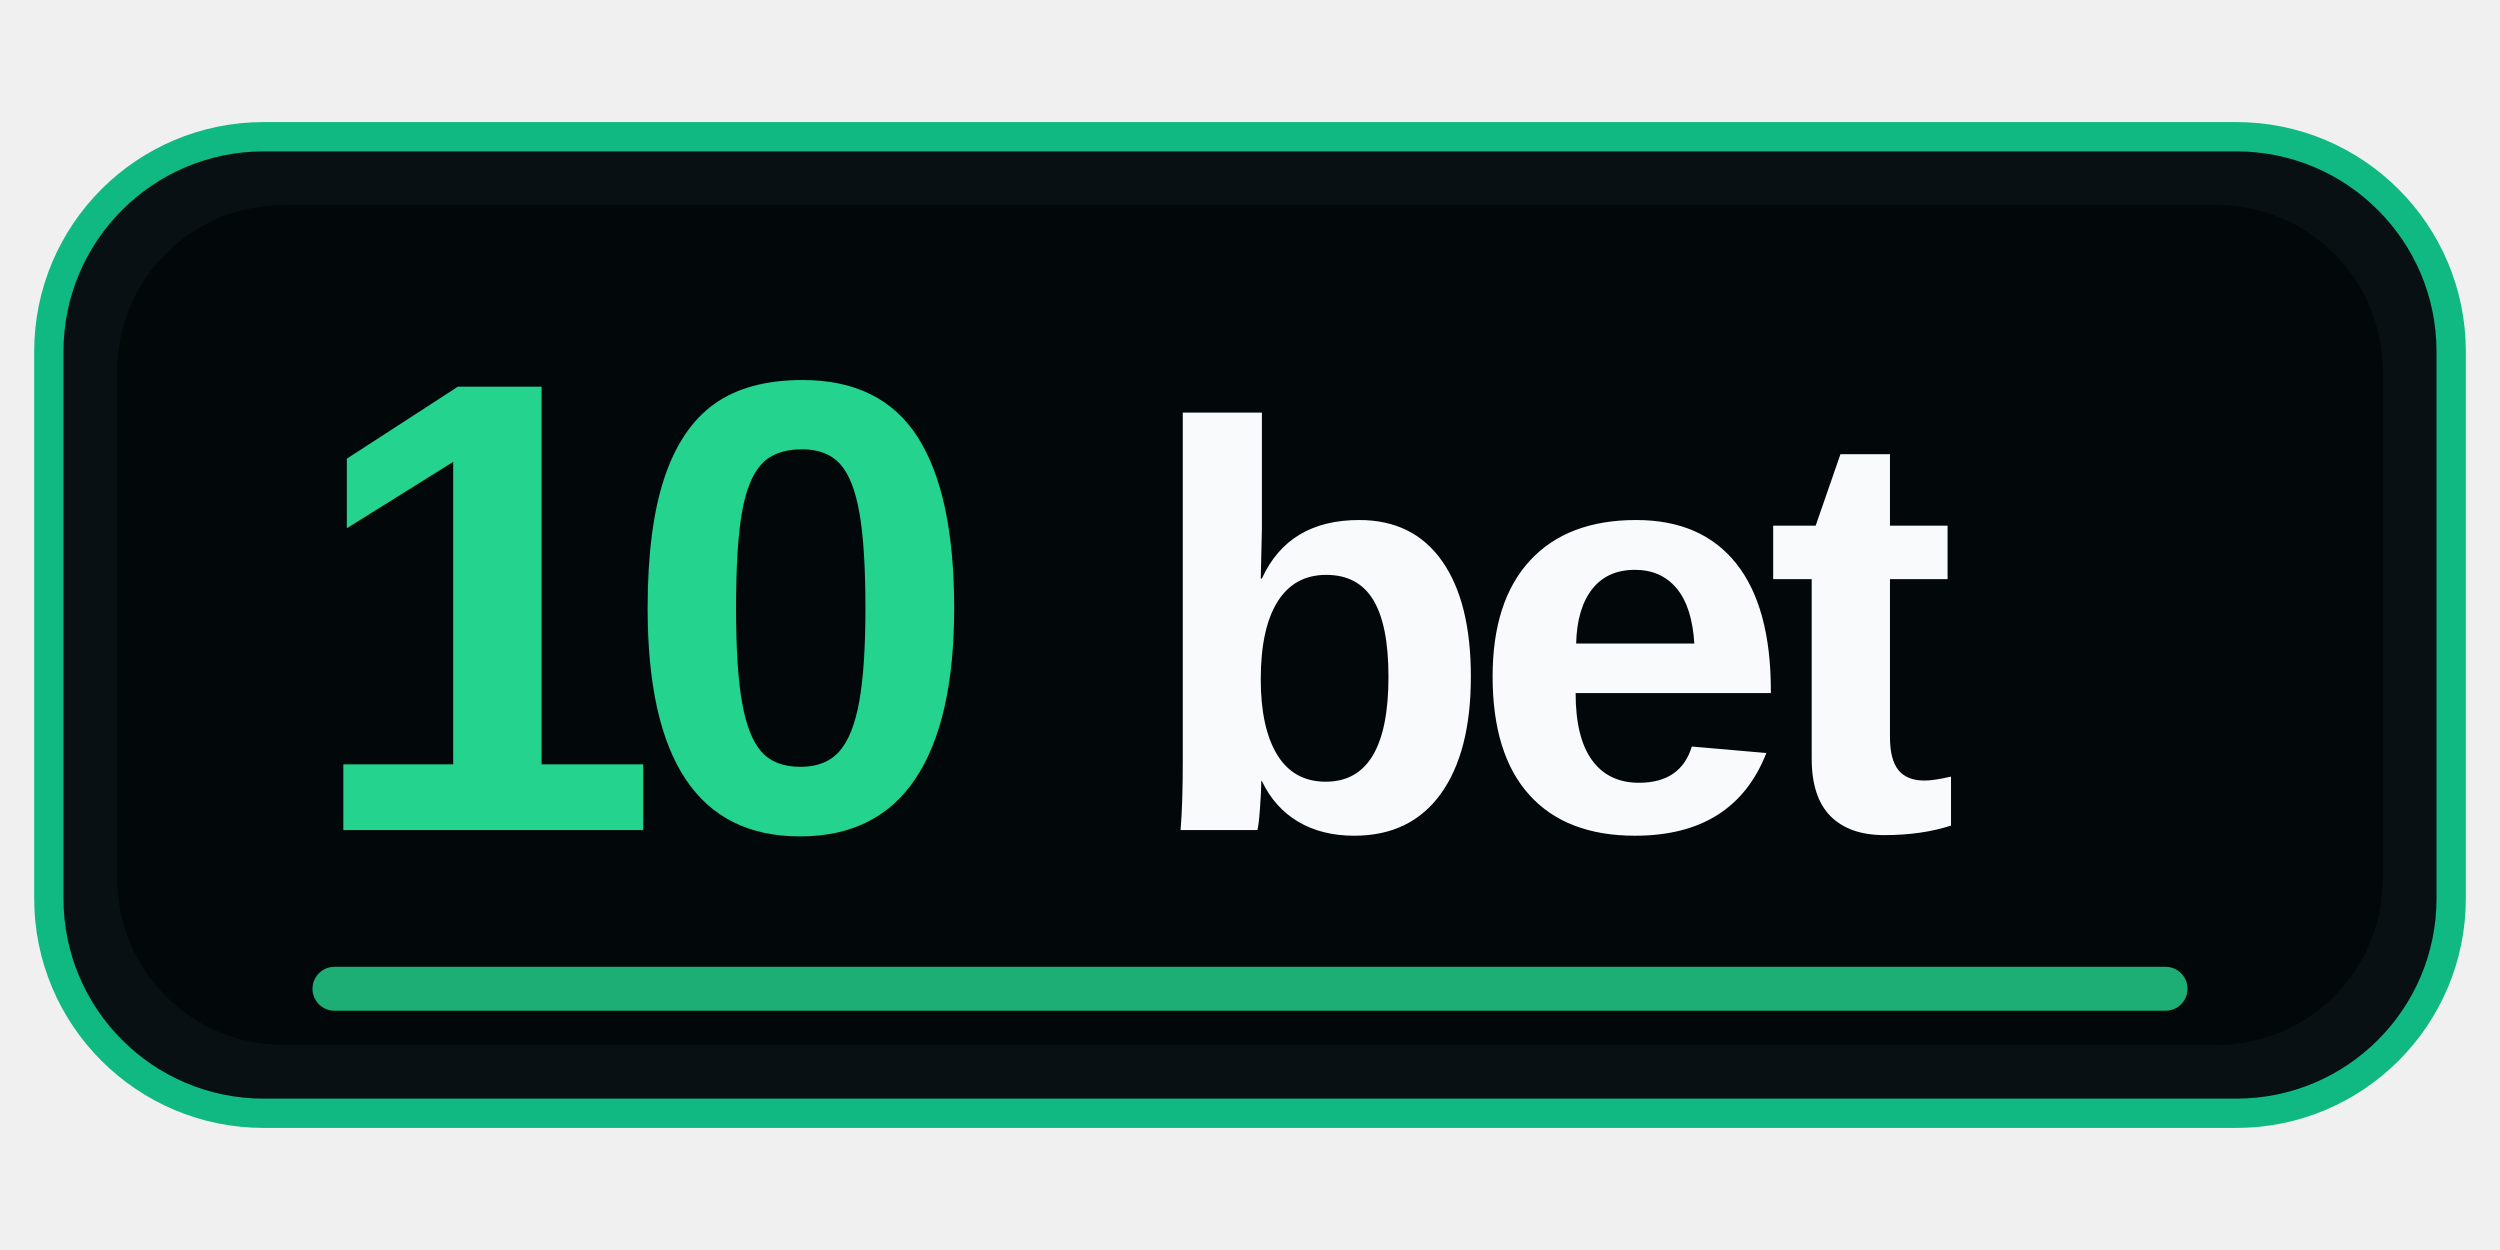
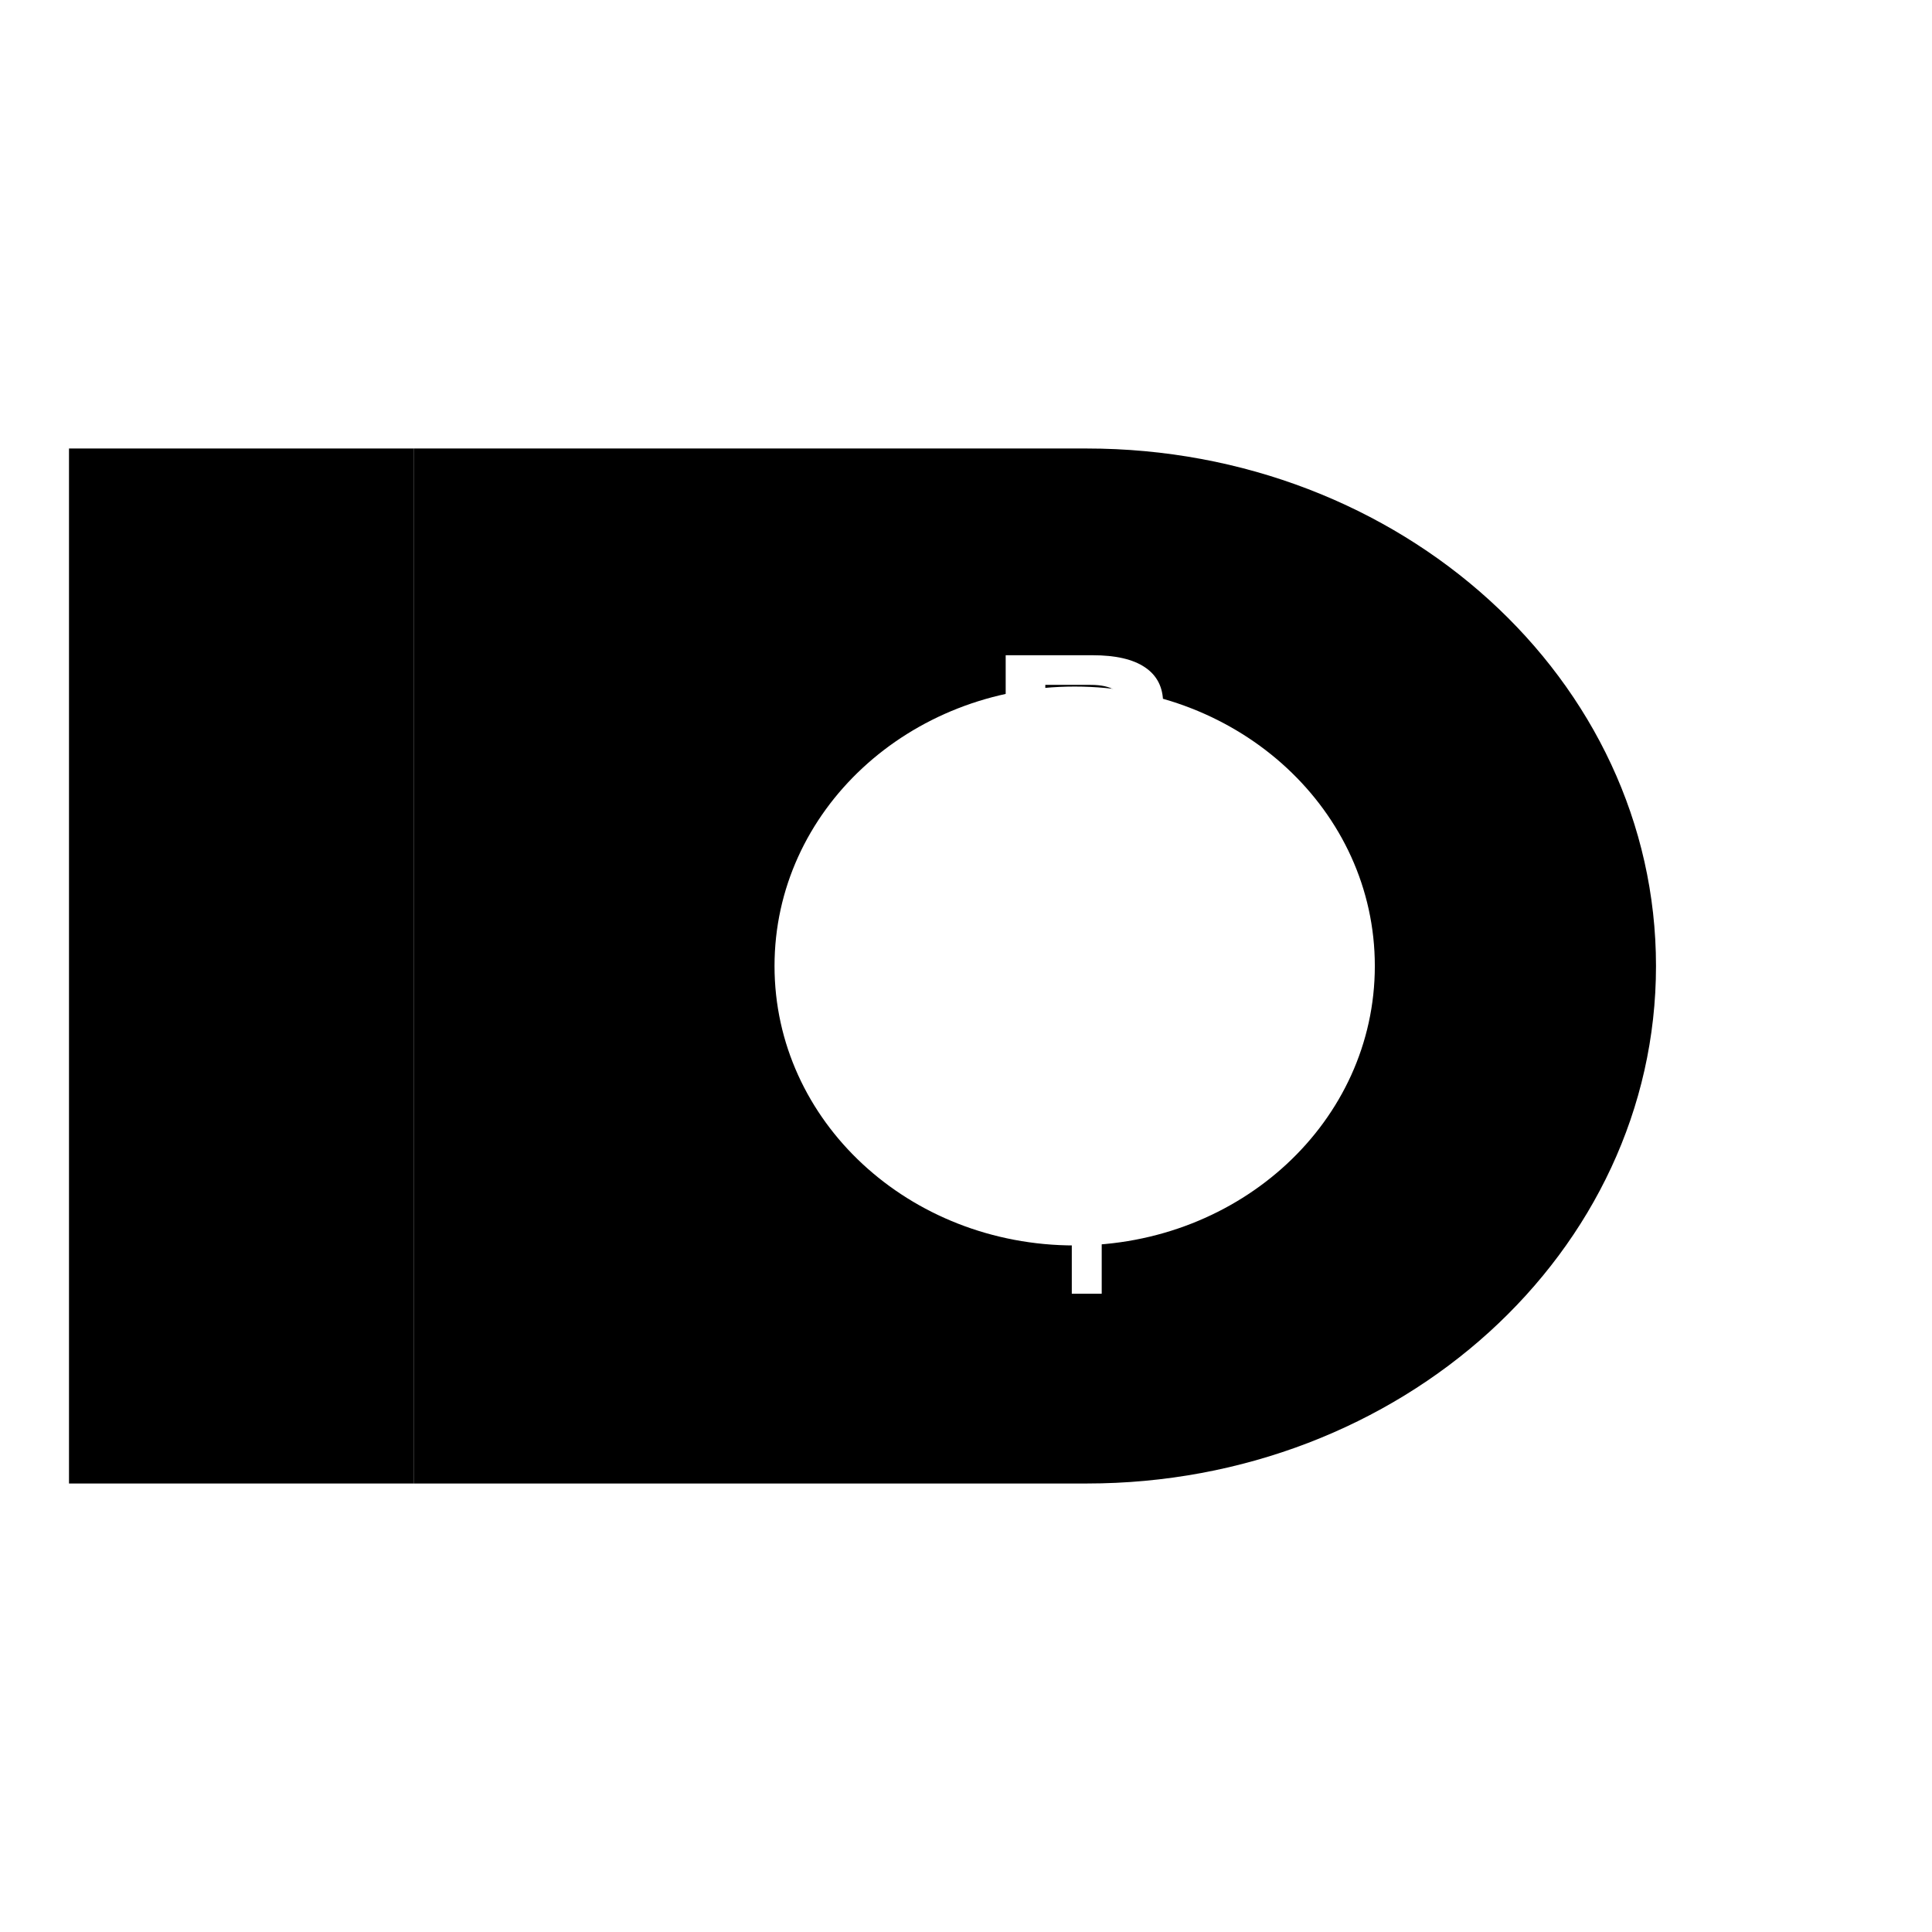
- <svg xmlns="http://www.w3.org/2000/svg" width="512" height="256" viewBox="0 0 512 256" fill="none" role="img" aria-labelledby="title">
-   <rect x="10" y="28" width="492" height="200" rx="44" fill="#081014" stroke="#10B981" stroke-width="6" />
-   <rect x="24" y="42" width="464" height="172" rx="34" fill="#02080A" />
-   <text x="62" y="170" fill="#24D38E" font-family="Arial, Helvetica, sans-serif" font-size="132" font-weight="900" letter-spacing="-8">10</text>
-   <text x="234" y="170" fill="#F8FAFC" font-family="Arial, Helvetica, sans-serif" font-size="118" font-weight="900" letter-spacing="-5">bet</text>
-   <rect x="64" y="198" width="384" height="9" rx="4.5" fill="#24D38E" fill-opacity="0.82" />
+ <svg xmlns="http://www.w3.org/2000/svg" width="112" height="112" viewBox="0 0 112 112" role="img" aria-labelledby="title">
+   <rect width="112" height="112" fill="#fff" />
+   <path fill="#000" d="M4 26h20v60H4z" />
+   <path fill="#000" fill-rule="evenodd" d="M24 26h39c18.2 0 33 13.4 33 30s-14.8 30-33 30H24V26Zm38.3 13.8c-9.6 0-17.4 7.2-17.4 16.2s7.8 16.2 17.4 16.2S79.7 65 79.7 56s-7.8-16.2-17.4-16.2Z" clip-rule="evenodd" />
+   <g fill="#fff" font-family="Arial, Helvetica, sans-serif" font-weight="900" text-anchor="middle">
+     <text x="63" y="49" font-size="16">B</text>
+     <text x="63" y="62" font-size="12">E</text>
+     <text x="63" y="75" font-size="12">T</text>
+   </g>
</svg>
